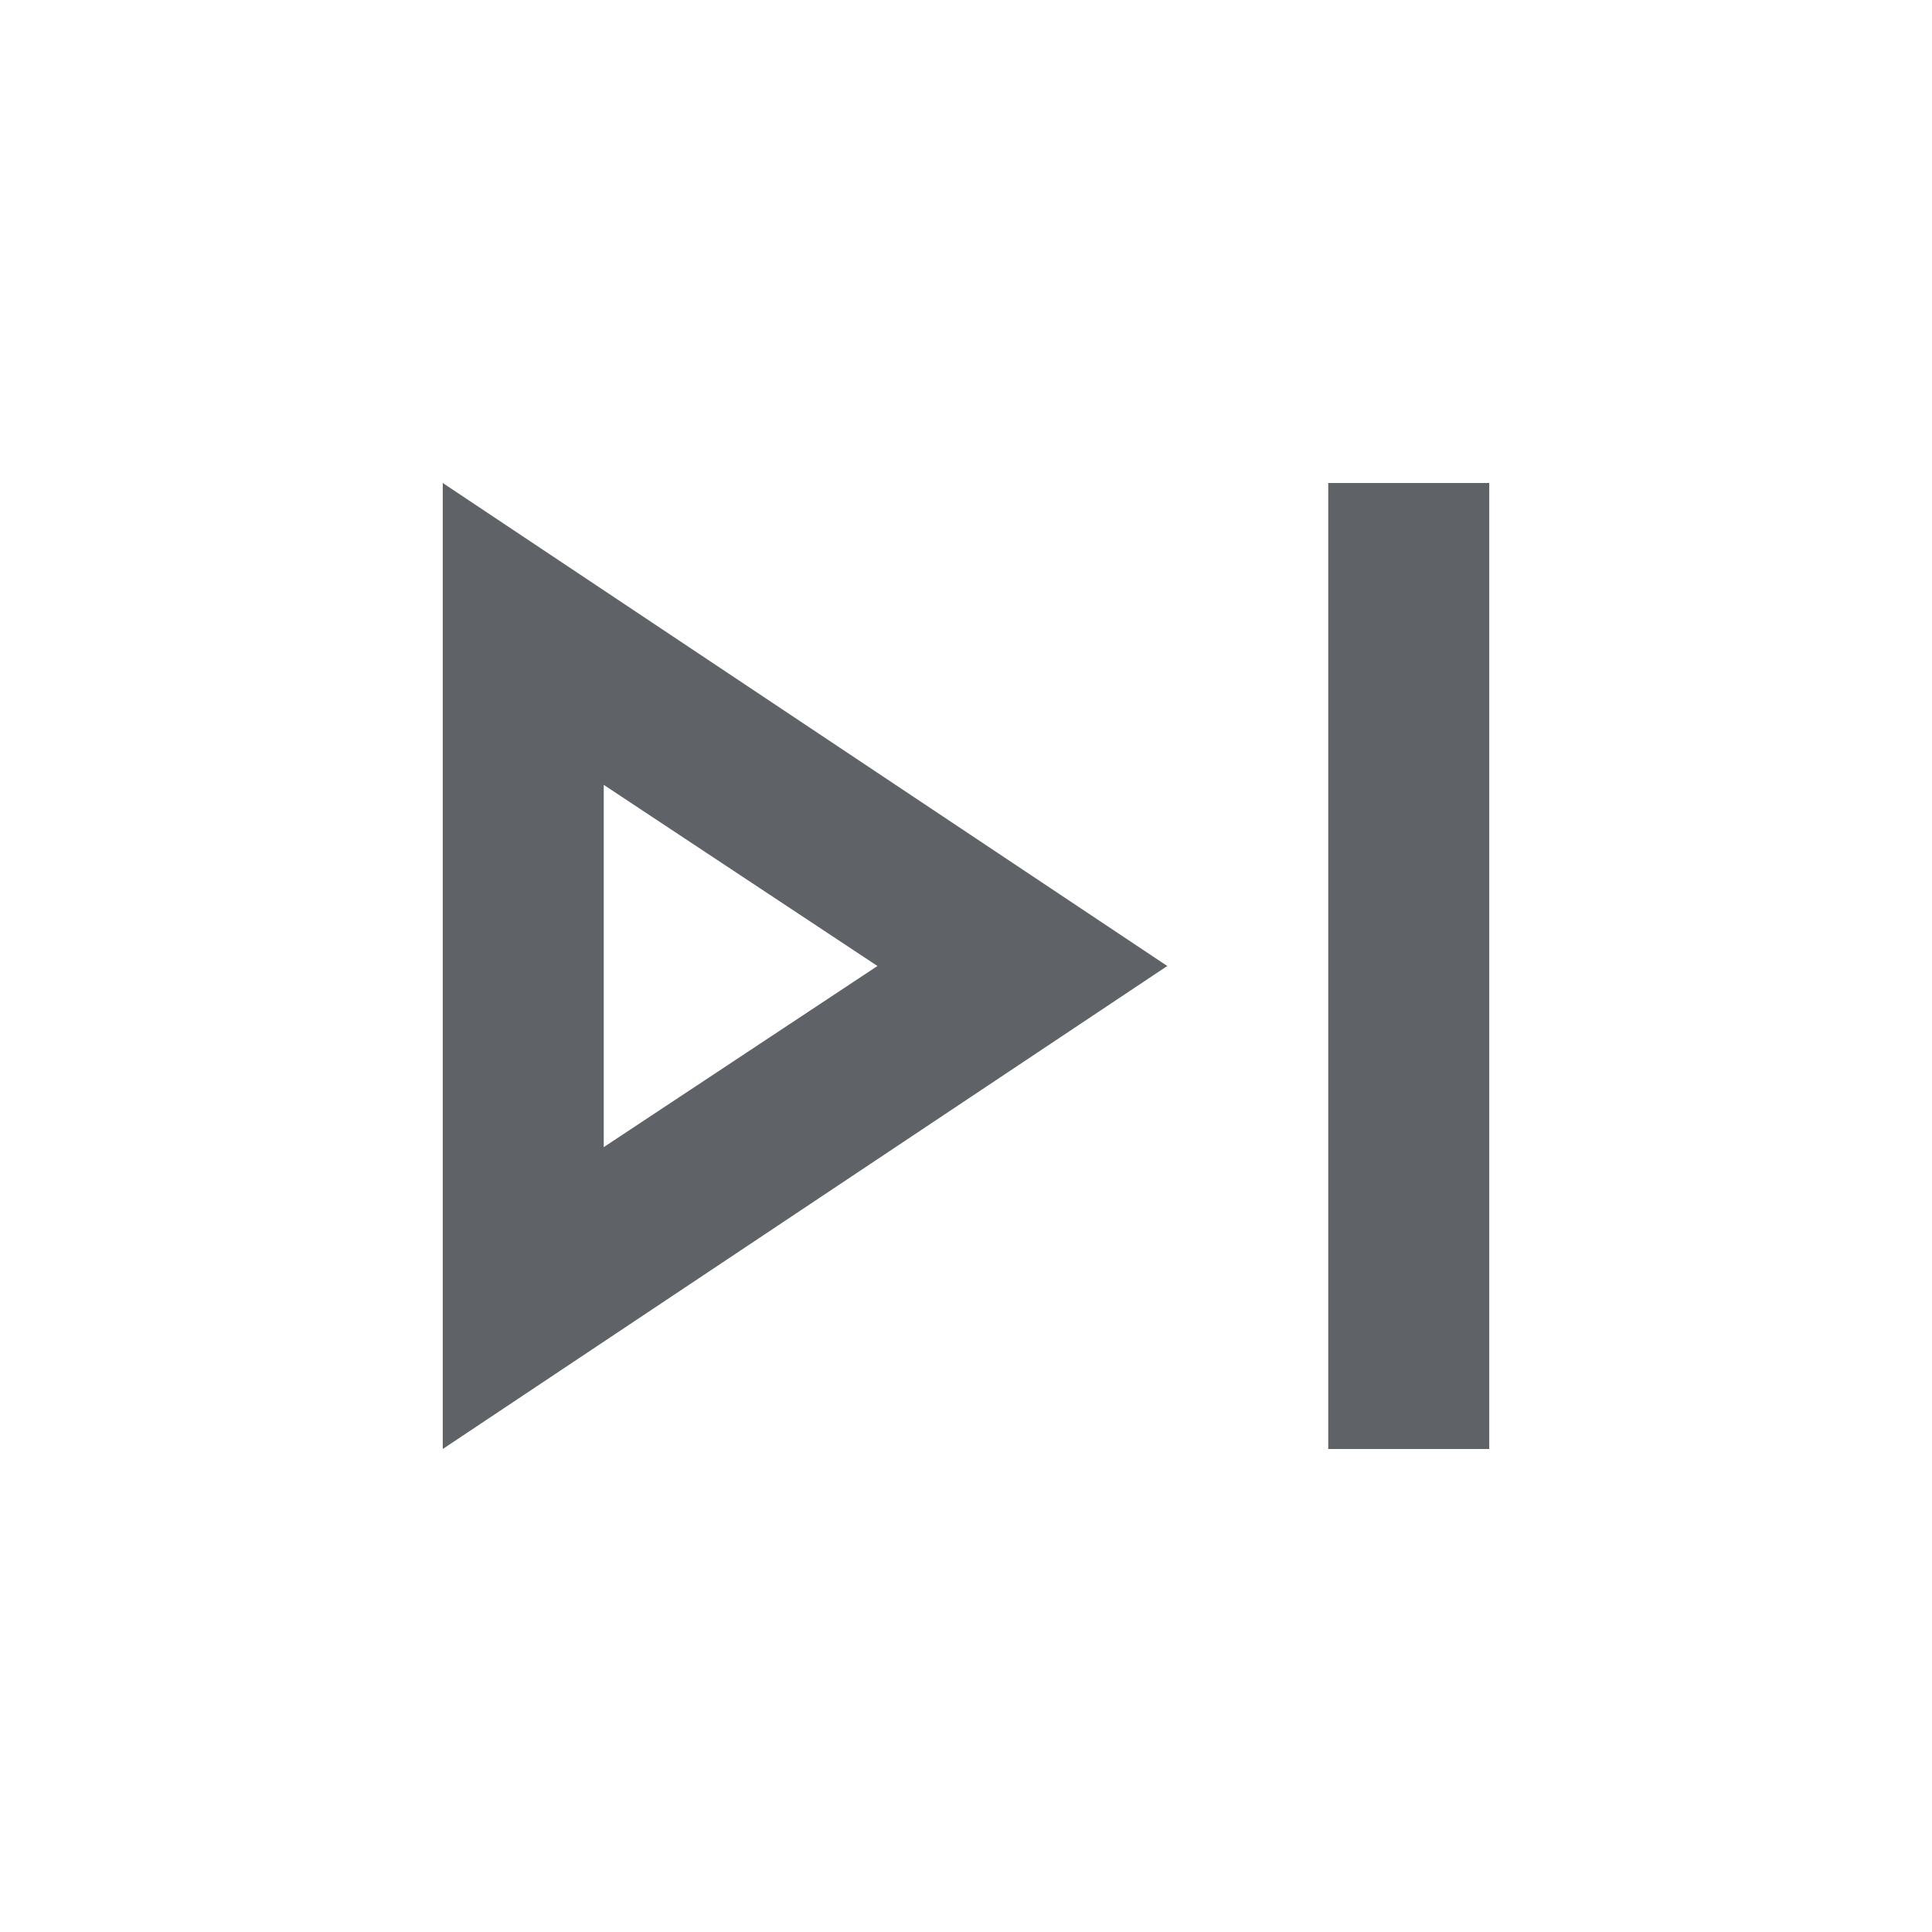
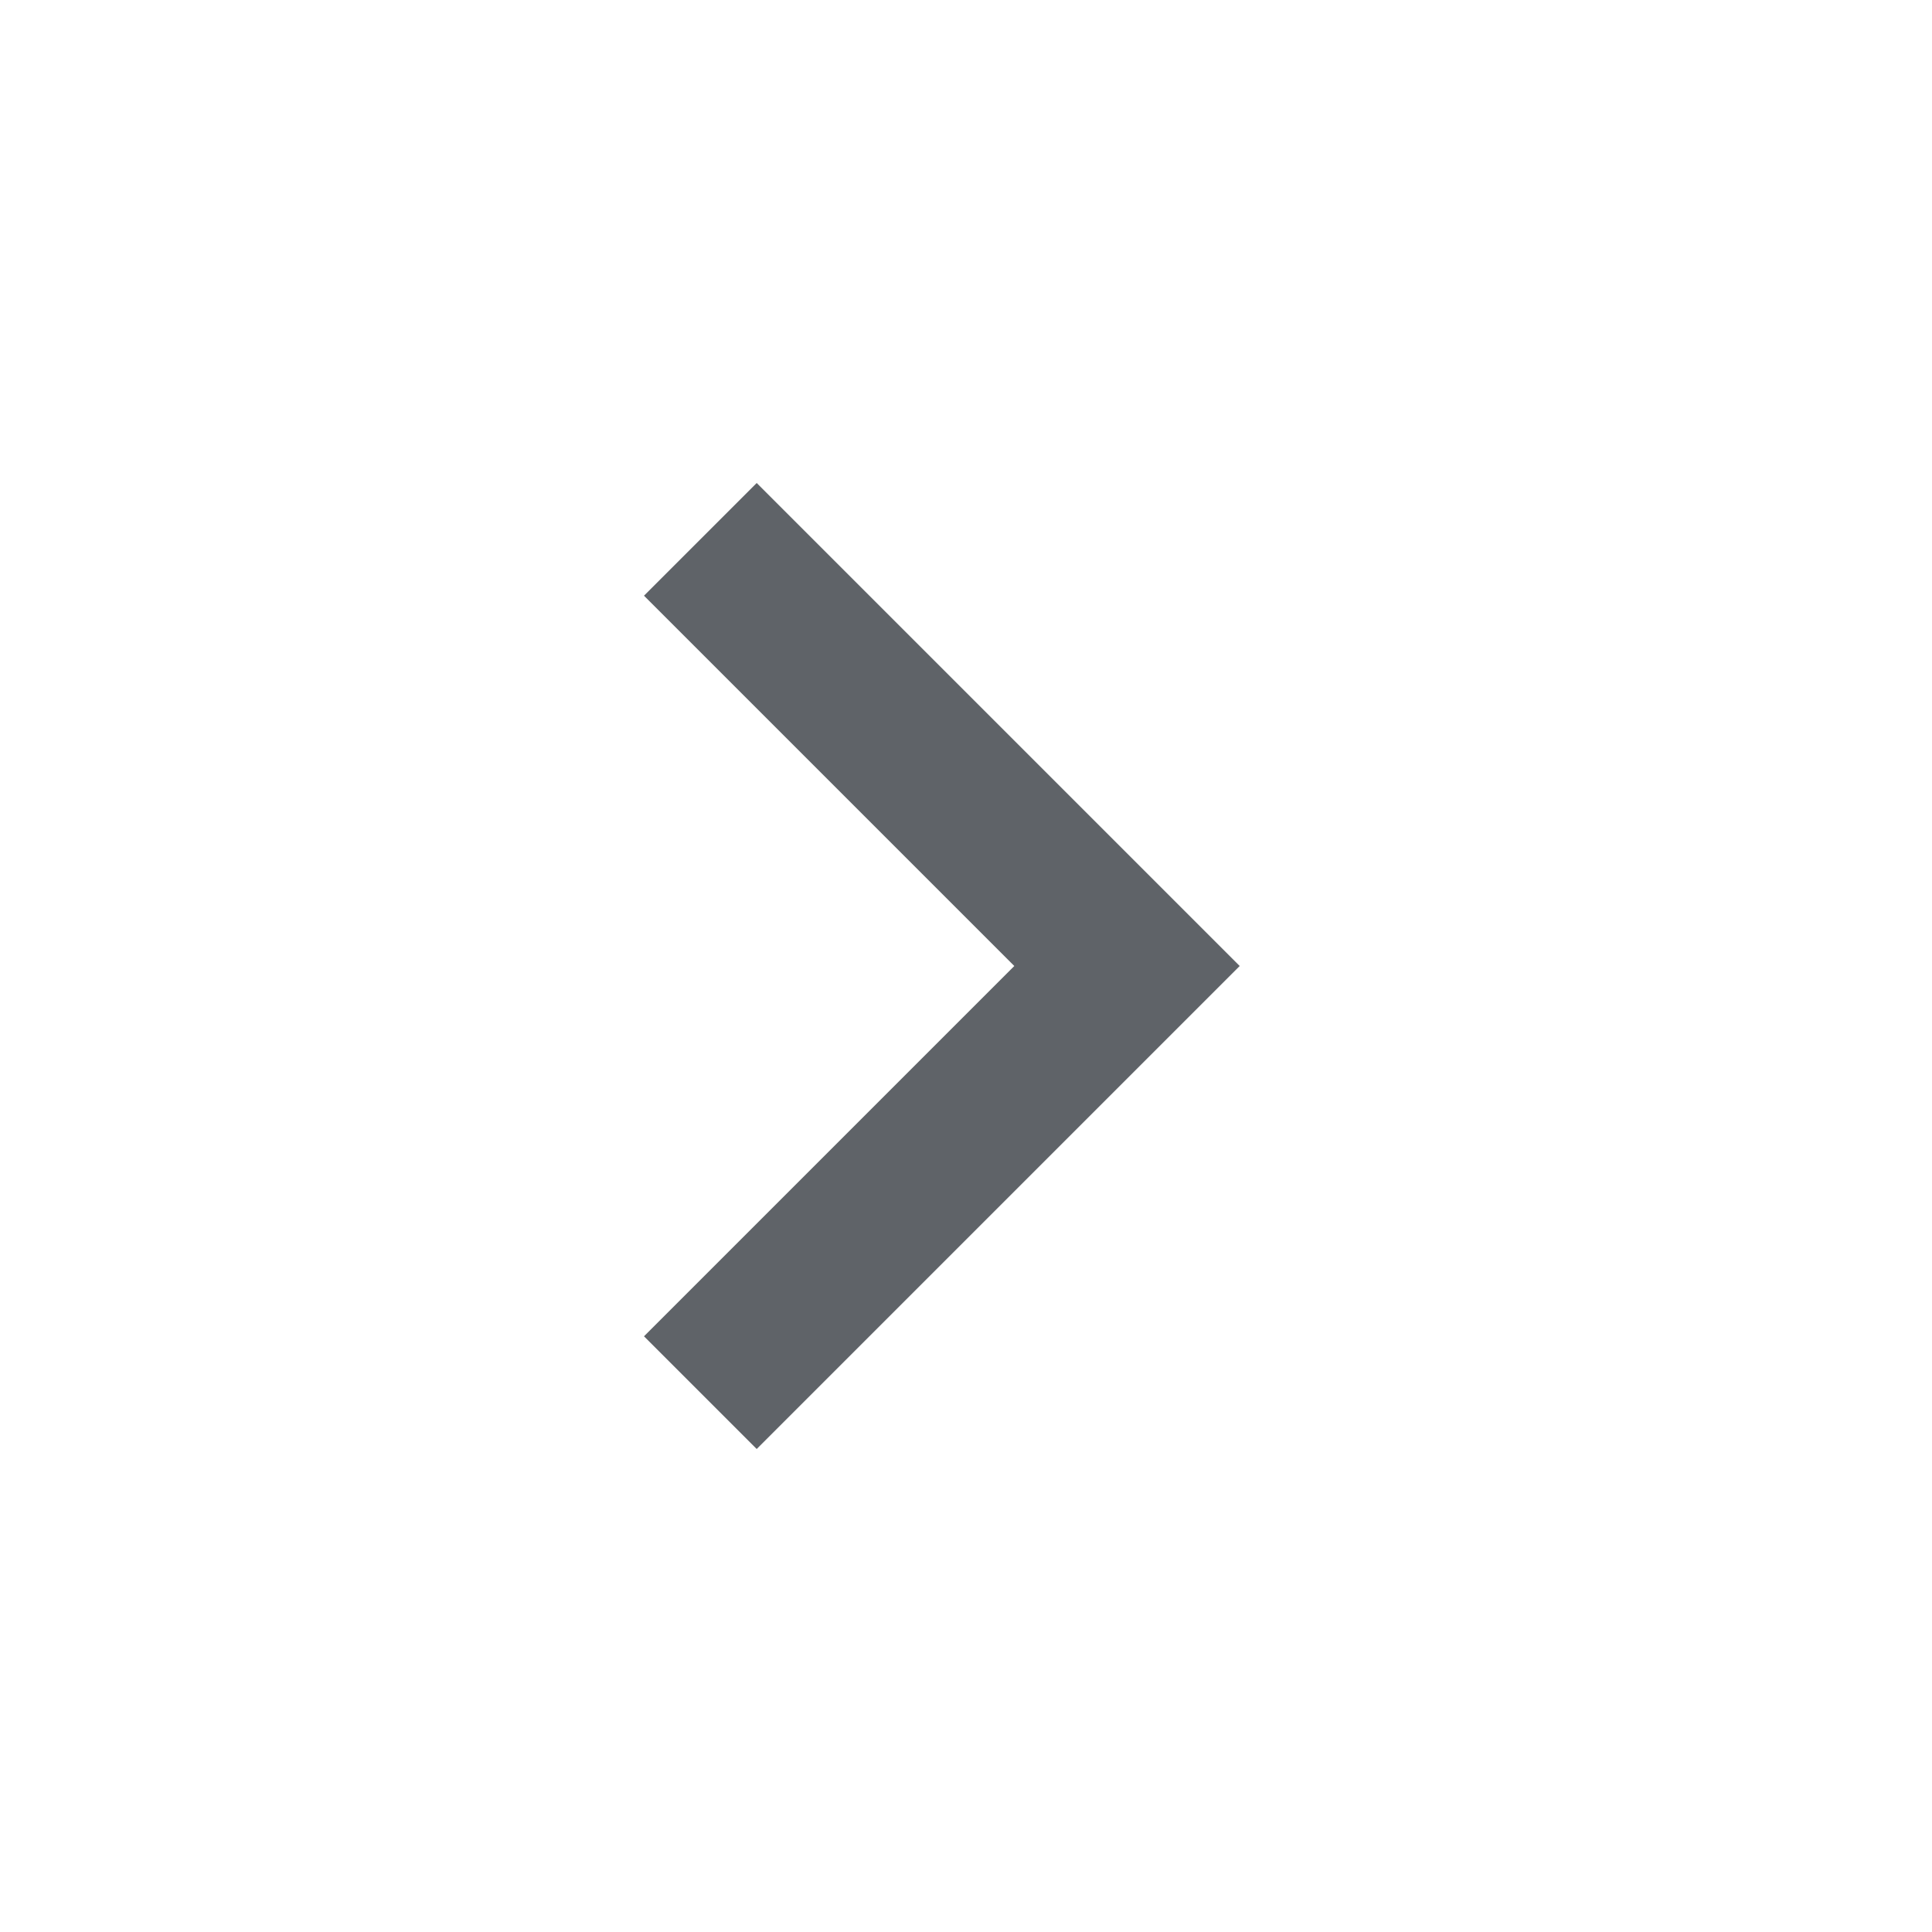
<svg xmlns="http://www.w3.org/2000/svg" height="24px" viewBox="0 -960 960 960" width="24px" fill="#5f6368">
-   <path d="M660-240v-480h80v480h-80Zm-440 0v-480l360 240-360 240Zm80-240Zm0 90 136-90-136-90v180Z" />
+   <path d="M504-480 320-664l56-56 240 240-240 240-56-56 184-184Z" />
</svg>
